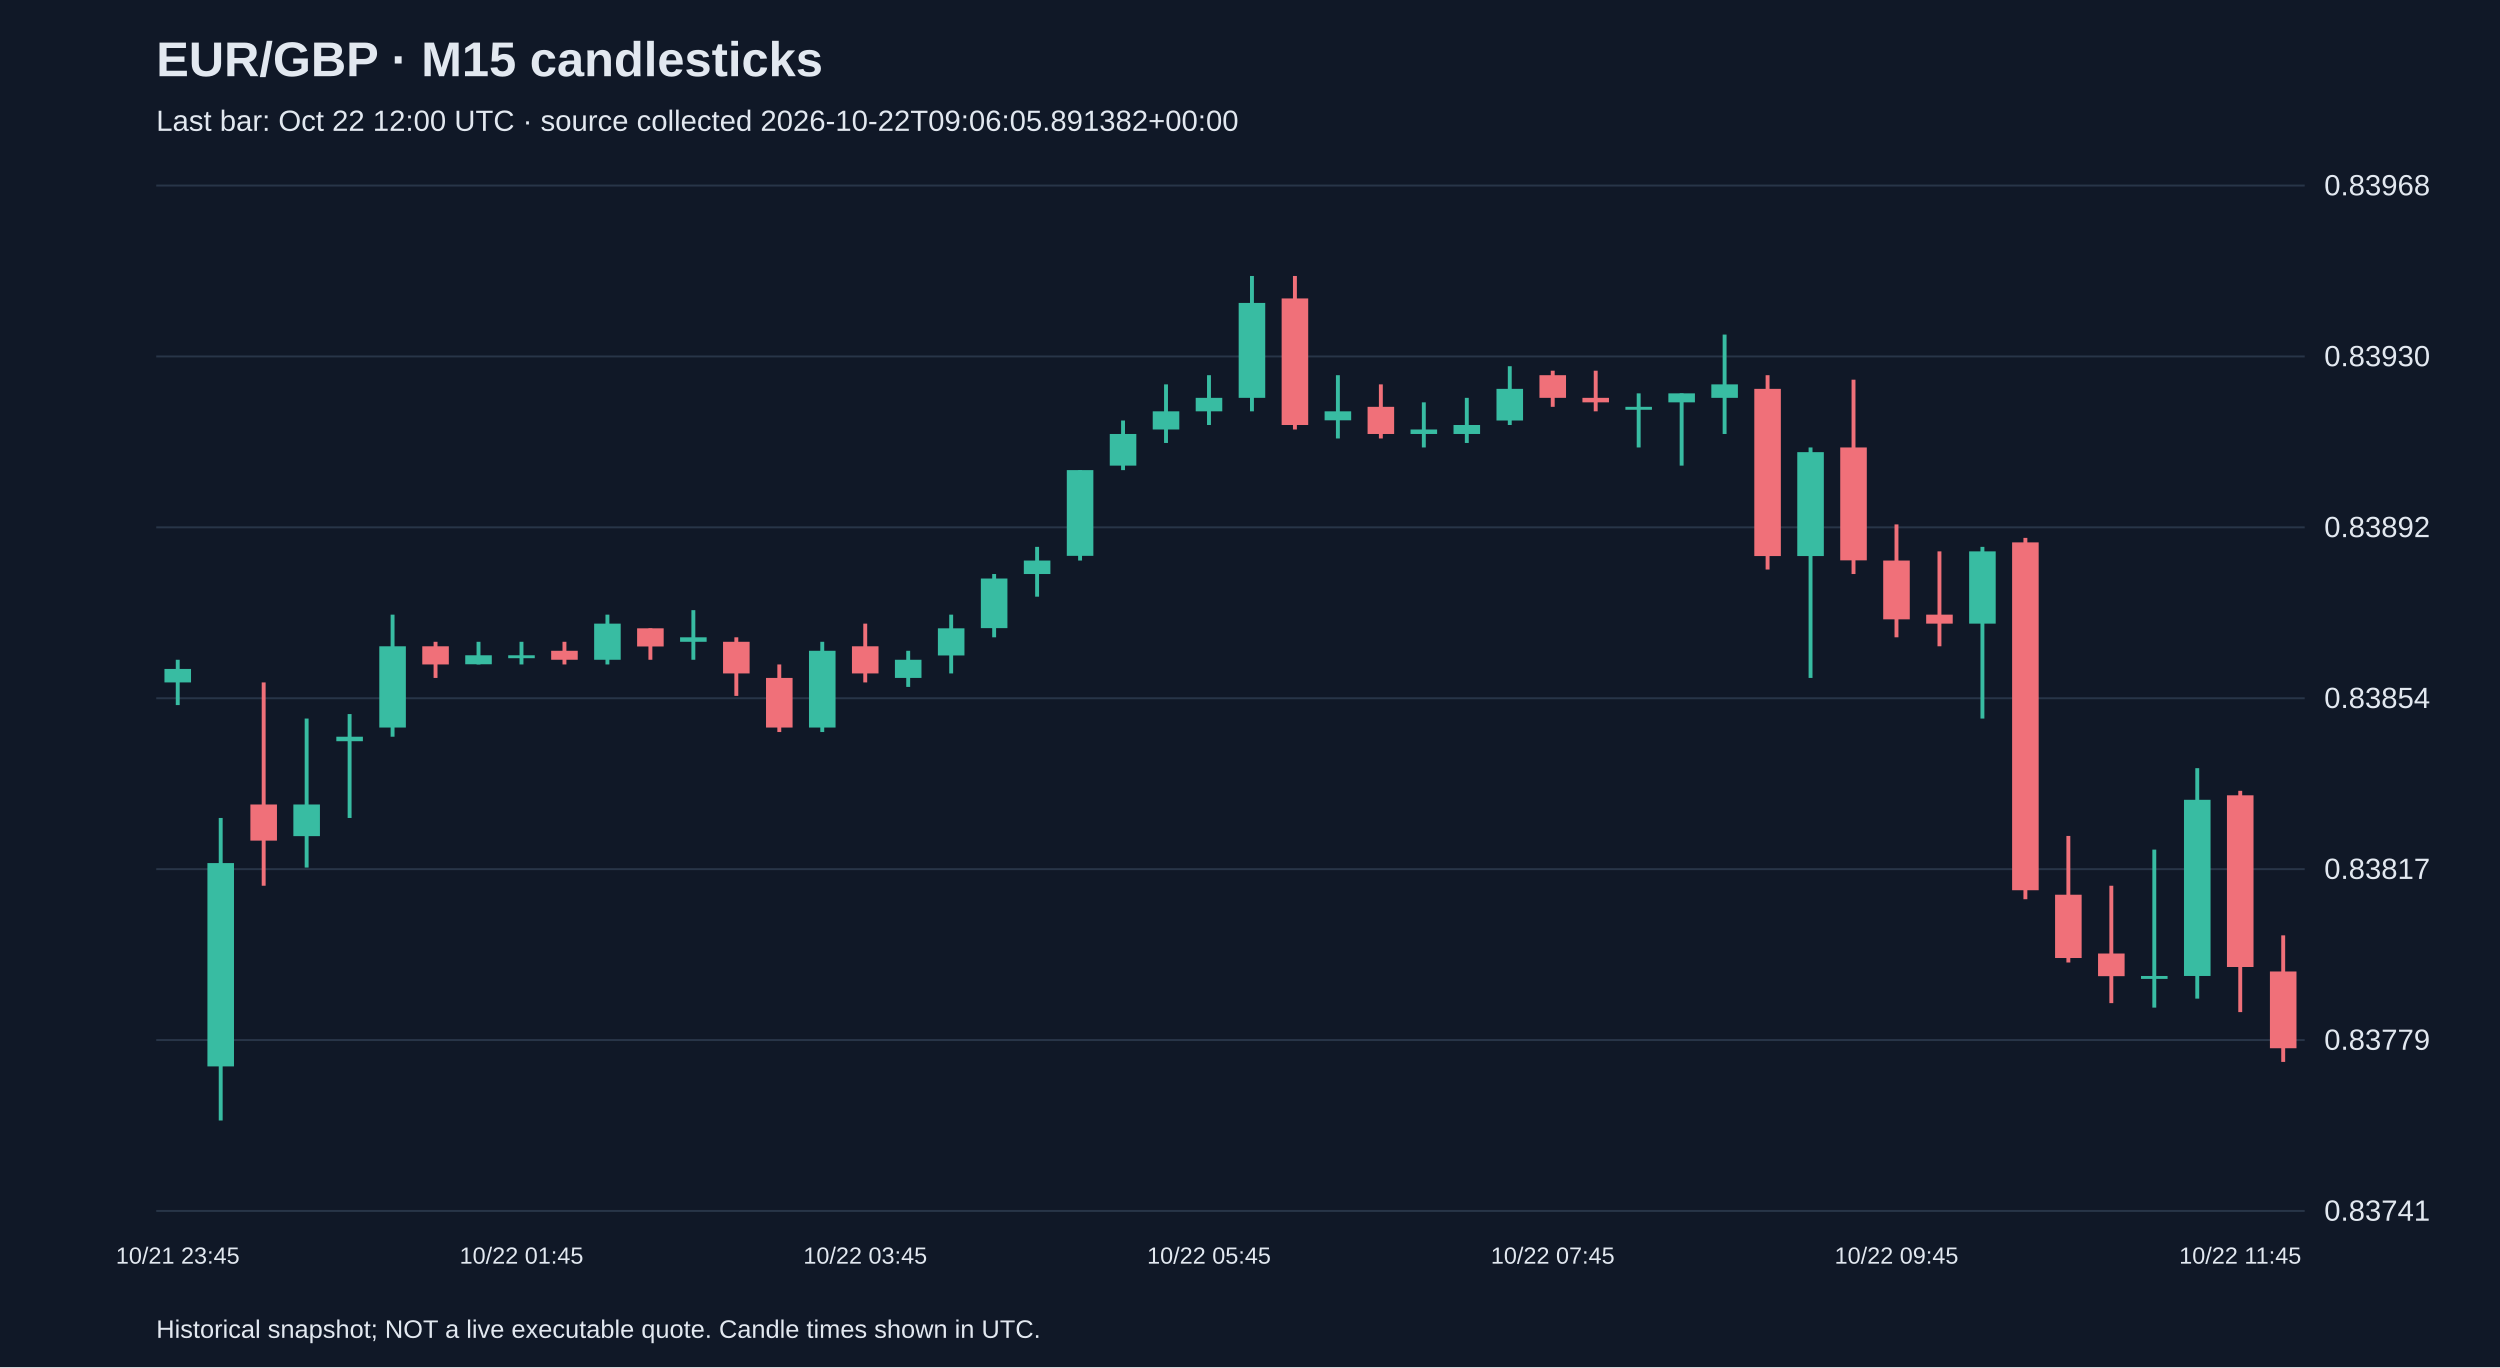
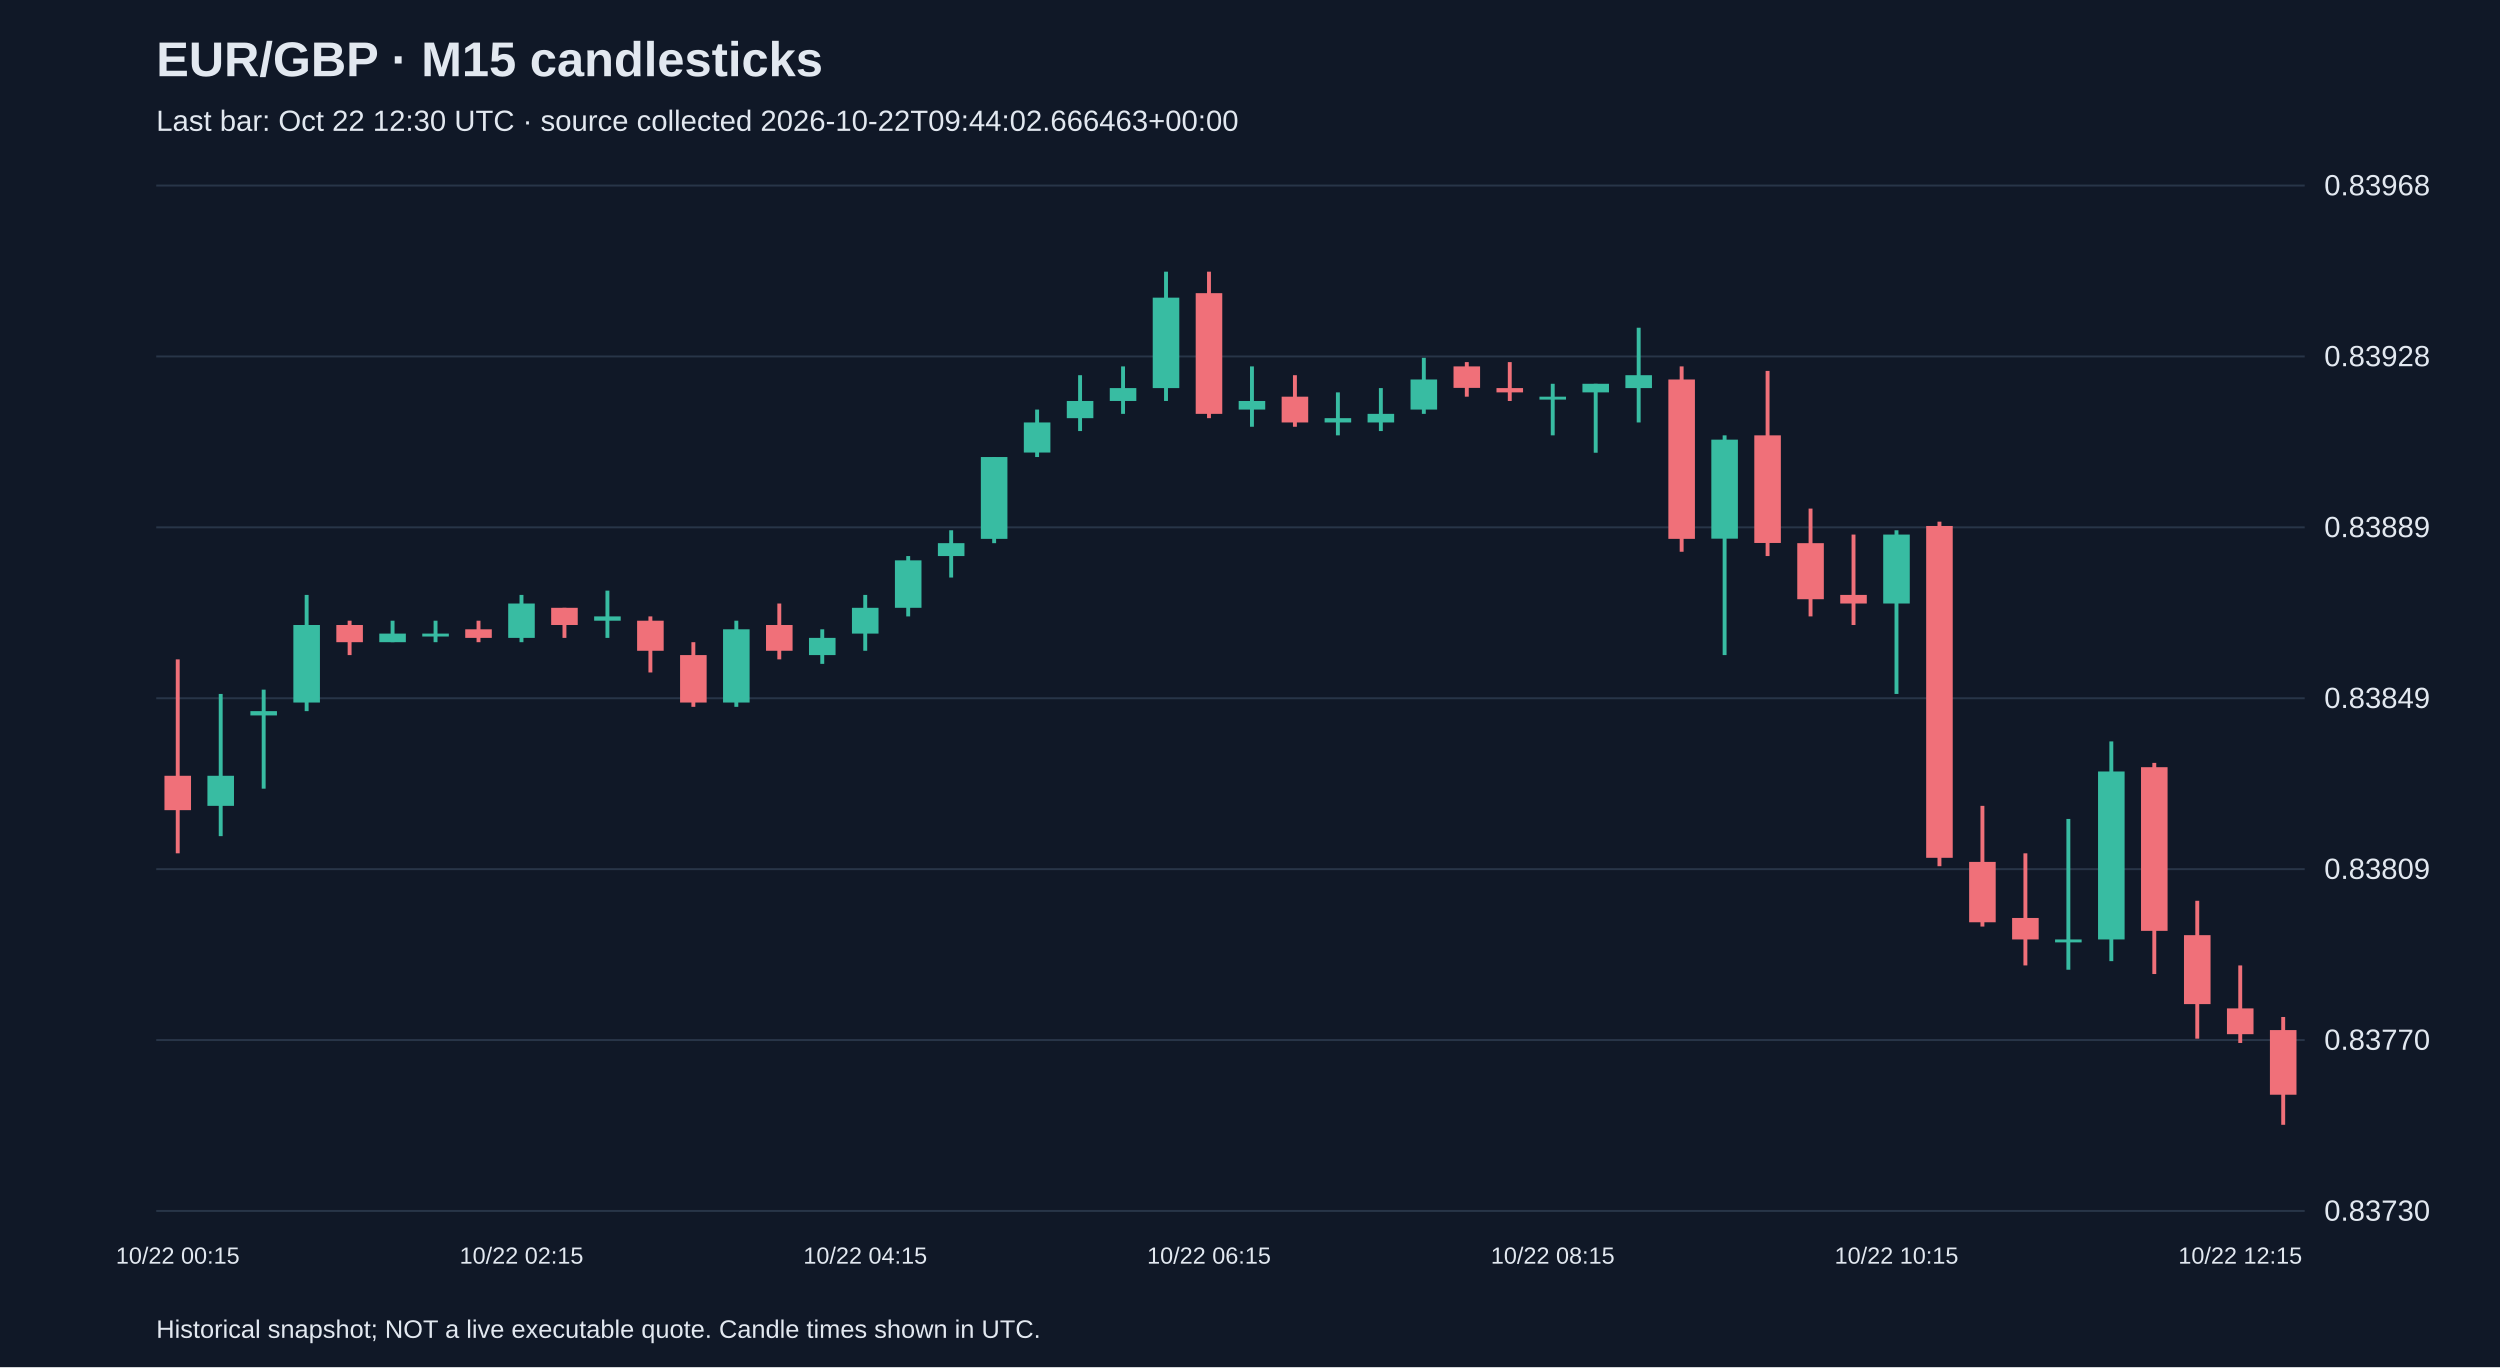
<svg xmlns="http://www.w3.org/2000/svg" viewBox="0 0 1280 700">
  <rect width="100%" height="100%" fill="#101827" />
  <style>text{font-family:Arial,sans-serif;fill:#e2e8f0}</style>
  <text x="80" y="39" font-size="25" font-weight="bold">EUR/GBP · M15 candlesticks</text>
-   <text x="80" y="67" font-size="15" fill="#a6b1c5">Last bar: Oct 22 12:00 UTC · source collected 2026-10-22T09:06:05.891382+00:00</text>
+   <text x="80" y="67" font-size="15" fill="#a6b1c5">Last bar: Oct 22 12:30 UTC · source collected 2026-10-22T09:44:02.666463+00:00</text>
  <line x1="80" y1="620.0" x2="1180" y2="620.0" stroke="#283548" />
-   <text x="1190" y="625.0" font-size="15">0.83741</text>
+   <text x="1190" y="625.0" font-size="15">0.83730</text>
  <line x1="80" y1="532.5" x2="1180" y2="532.5" stroke="#283548" />
-   <text x="1190" y="537.5" font-size="15">0.83779</text>
+   <text x="1190" y="537.5" font-size="15">0.83770</text>
  <line x1="80" y1="445.0" x2="1180" y2="445.0" stroke="#283548" />
-   <text x="1190" y="450.0" font-size="15">0.83817</text>
+   <text x="1190" y="450.0" font-size="15">0.83809</text>
  <line x1="80" y1="357.5" x2="1180" y2="357.5" stroke="#283548" />
-   <text x="1190" y="362.5" font-size="15">0.83854</text>
+   <text x="1190" y="362.5" font-size="15">0.83849</text>
  <line x1="80" y1="270.0" x2="1180" y2="270.0" stroke="#283548" />
-   <text x="1190" y="275.0" font-size="15">0.83892</text>
+   <text x="1190" y="275.0" font-size="15">0.83889</text>
  <line x1="80" y1="182.5" x2="1180" y2="182.5" stroke="#283548" />
-   <text x="1190" y="187.5" font-size="15">0.83930</text>
+   <text x="1190" y="187.5" font-size="15">0.83928</text>
  <line x1="80" y1="95.0" x2="1180" y2="95.0" stroke="#283548" />
  <text x="1190" y="100.0" font-size="15">0.83968</text>
-   <line x1="91.0" y1="337.8" x2="91.0" y2="361.0" stroke="#38bca2" stroke-width="2" />
-   <rect x="84.2" y="342.5" width="13.6" height="6.9" fill="#38bca2" />
-   <text x="91.0" y="647" text-anchor="middle" font-size="12">10/21 23:45</text>
-   <line x1="113.0" y1="418.8" x2="113.0" y2="573.7" stroke="#38bca2" stroke-width="2" />
-   <rect x="106.2" y="441.9" width="13.6" height="104.1" fill="#38bca2" />
-   <line x1="135.0" y1="349.4" x2="135.0" y2="453.5" stroke="#f07079" stroke-width="2" />
-   <rect x="128.2" y="411.9" width="13.6" height="18.5" fill="#f07079" />
-   <line x1="157.0" y1="367.9" x2="157.0" y2="444.2" stroke="#38bca2" stroke-width="2" />
-   <rect x="150.2" y="411.9" width="13.6" height="16.2" fill="#38bca2" />
-   <line x1="179.0" y1="365.6" x2="179.0" y2="418.8" stroke="#38bca2" stroke-width="2" />
-   <rect x="172.2" y="377.2" width="13.6" height="2.3" fill="#38bca2" />
-   <line x1="201.0" y1="314.7" x2="201.0" y2="377.2" stroke="#38bca2" stroke-width="2" />
-   <rect x="194.2" y="330.9" width="13.6" height="41.6" fill="#38bca2" />
-   <line x1="223.0" y1="328.6" x2="223.0" y2="347.1" stroke="#f07079" stroke-width="2" />
-   <rect x="216.2" y="330.9" width="13.6" height="9.3" fill="#f07079" />
-   <line x1="245.0" y1="328.6" x2="245.0" y2="340.2" stroke="#38bca2" stroke-width="2" />
-   <rect x="238.2" y="335.5" width="13.6" height="4.6" fill="#38bca2" />
-   <line x1="267.0" y1="328.6" x2="267.0" y2="340.2" stroke="#38bca2" stroke-width="2" />
-   <rect x="260.2" y="335.5" width="13.6" height="1.5" fill="#38bca2" />
-   <text x="267.0" y="647" text-anchor="middle" font-size="12">10/22 01:45</text>
-   <line x1="289.0" y1="328.6" x2="289.0" y2="340.2" stroke="#f07079" stroke-width="2" />
-   <rect x="282.2" y="333.2" width="13.6" height="4.6" fill="#f07079" />
-   <line x1="311.0" y1="314.7" x2="311.0" y2="340.2" stroke="#38bca2" stroke-width="2" />
-   <rect x="304.2" y="319.3" width="13.6" height="18.5" fill="#38bca2" />
-   <line x1="333.0" y1="321.7" x2="333.0" y2="337.8" stroke="#f07079" stroke-width="2" />
-   <rect x="326.2" y="321.7" width="13.6" height="9.3" fill="#f07079" />
-   <line x1="355.0" y1="312.4" x2="355.0" y2="337.8" stroke="#38bca2" stroke-width="2" />
-   <rect x="348.2" y="326.3" width="13.6" height="2.3" fill="#38bca2" />
-   <line x1="377.0" y1="326.3" x2="377.0" y2="356.3" stroke="#f07079" stroke-width="2" />
-   <rect x="370.2" y="328.6" width="13.6" height="16.2" fill="#f07079" />
-   <line x1="399.0" y1="340.2" x2="399.0" y2="374.8" stroke="#f07079" stroke-width="2" />
-   <rect x="392.2" y="347.1" width="13.6" height="25.4" fill="#f07079" />
-   <line x1="421.0" y1="328.6" x2="421.0" y2="374.8" stroke="#38bca2" stroke-width="2" />
-   <rect x="414.2" y="333.2" width="13.6" height="39.3" fill="#38bca2" />
-   <line x1="443.0" y1="319.3" x2="443.0" y2="349.4" stroke="#f07079" stroke-width="2" />
-   <rect x="436.2" y="330.9" width="13.6" height="13.9" fill="#f07079" />
-   <text x="443.0" y="647" text-anchor="middle" font-size="12">10/22 03:45</text>
-   <line x1="465.0" y1="333.2" x2="465.0" y2="351.7" stroke="#38bca2" stroke-width="2" />
-   <rect x="458.2" y="337.8" width="13.6" height="9.3" fill="#38bca2" />
-   <line x1="487.0" y1="314.7" x2="487.0" y2="344.8" stroke="#38bca2" stroke-width="2" />
-   <rect x="480.2" y="321.7" width="13.6" height="13.9" fill="#38bca2" />
-   <line x1="509.0" y1="293.9" x2="509.0" y2="326.3" stroke="#38bca2" stroke-width="2" />
-   <rect x="502.2" y="296.2" width="13.6" height="25.4" fill="#38bca2" />
-   <line x1="531.0" y1="280.0" x2="531.0" y2="305.5" stroke="#38bca2" stroke-width="2" />
-   <rect x="524.2" y="287.0" width="13.6" height="6.9" fill="#38bca2" />
-   <line x1="553.0" y1="240.7" x2="553.0" y2="287.0" stroke="#38bca2" stroke-width="2" />
-   <rect x="546.2" y="240.7" width="13.6" height="43.9" fill="#38bca2" />
-   <line x1="575.0" y1="215.3" x2="575.0" y2="240.7" stroke="#38bca2" stroke-width="2" />
-   <rect x="568.2" y="222.2" width="13.6" height="16.2" fill="#38bca2" />
-   <line x1="597.0" y1="196.8" x2="597.0" y2="226.8" stroke="#38bca2" stroke-width="2" />
-   <rect x="590.2" y="210.6" width="13.6" height="9.3" fill="#38bca2" />
-   <line x1="619.0" y1="192.1" x2="619.0" y2="217.6" stroke="#38bca2" stroke-width="2" />
-   <rect x="612.2" y="203.7" width="13.6" height="6.9" fill="#38bca2" />
-   <text x="619.0" y="647" text-anchor="middle" font-size="12">10/22 05:45</text>
-   <line x1="641.0" y1="141.3" x2="641.0" y2="210.6" stroke="#38bca2" stroke-width="2" />
-   <rect x="634.2" y="155.1" width="13.6" height="48.6" fill="#38bca2" />
-   <line x1="663.0" y1="141.3" x2="663.0" y2="219.9" stroke="#f07079" stroke-width="2" />
-   <rect x="656.2" y="152.8" width="13.6" height="64.8" fill="#f07079" />
-   <line x1="685.0" y1="192.1" x2="685.0" y2="224.5" stroke="#38bca2" stroke-width="2" />
-   <rect x="678.2" y="210.6" width="13.6" height="4.6" fill="#38bca2" />
-   <line x1="707.0" y1="196.8" x2="707.0" y2="224.5" stroke="#f07079" stroke-width="2" />
-   <rect x="700.2" y="208.3" width="13.6" height="13.9" fill="#f07079" />
-   <line x1="729.0" y1="206.0" x2="729.0" y2="229.1" stroke="#38bca2" stroke-width="2" />
-   <rect x="722.2" y="219.9" width="13.6" height="2.3" fill="#38bca2" />
-   <line x1="751.0" y1="203.7" x2="751.0" y2="226.8" stroke="#38bca2" stroke-width="2" />
-   <rect x="744.2" y="217.6" width="13.6" height="4.6" fill="#38bca2" />
-   <line x1="773.0" y1="187.5" x2="773.0" y2="217.6" stroke="#38bca2" stroke-width="2" />
-   <rect x="766.2" y="199.1" width="13.6" height="16.2" fill="#38bca2" />
-   <line x1="795.0" y1="189.8" x2="795.0" y2="208.3" stroke="#f07079" stroke-width="2" />
-   <rect x="788.2" y="192.1" width="13.6" height="11.6" fill="#f07079" />
-   <text x="795.0" y="647" text-anchor="middle" font-size="12">10/22 07:45</text>
-   <line x1="817.0" y1="189.8" x2="817.0" y2="210.6" stroke="#f07079" stroke-width="2" />
-   <rect x="810.2" y="203.7" width="13.6" height="2.3" fill="#f07079" />
-   <line x1="839.0" y1="201.4" x2="839.0" y2="229.1" stroke="#38bca2" stroke-width="2" />
-   <rect x="832.2" y="208.3" width="13.6" height="1.5" fill="#38bca2" />
-   <line x1="861.0" y1="201.4" x2="861.0" y2="238.4" stroke="#38bca2" stroke-width="2" />
-   <rect x="854.2" y="201.4" width="13.6" height="4.6" fill="#38bca2" />
-   <line x1="883.0" y1="171.3" x2="883.0" y2="222.2" stroke="#38bca2" stroke-width="2" />
-   <rect x="876.2" y="196.8" width="13.6" height="6.9" fill="#38bca2" />
-   <line x1="905.0" y1="192.1" x2="905.0" y2="291.6" stroke="#f07079" stroke-width="2" />
-   <rect x="898.2" y="199.1" width="13.6" height="85.6" fill="#f07079" />
-   <line x1="927.0" y1="229.1" x2="927.0" y2="347.1" stroke="#38bca2" stroke-width="2" />
-   <rect x="920.2" y="231.5" width="13.6" height="53.2" fill="#38bca2" />
-   <line x1="949.0" y1="194.4" x2="949.0" y2="293.9" stroke="#f07079" stroke-width="2" />
-   <rect x="942.2" y="229.1" width="13.6" height="57.8" fill="#f07079" />
-   <line x1="971.0" y1="268.5" x2="971.0" y2="326.3" stroke="#f07079" stroke-width="2" />
-   <rect x="964.2" y="287.0" width="13.6" height="30.1" fill="#f07079" />
-   <text x="971.0" y="647" text-anchor="middle" font-size="12">10/22 09:45</text>
-   <line x1="993.0" y1="282.3" x2="993.0" y2="330.9" stroke="#f07079" stroke-width="2" />
-   <rect x="986.2" y="314.7" width="13.6" height="4.6" fill="#f07079" />
-   <line x1="1015.0" y1="280.0" x2="1015.0" y2="367.9" stroke="#38bca2" stroke-width="2" />
-   <rect x="1008.2" y="282.3" width="13.6" height="37.0" fill="#38bca2" />
-   <line x1="1037.0" y1="275.4" x2="1037.0" y2="460.4" stroke="#f07079" stroke-width="2" />
-   <rect x="1030.2" y="277.7" width="13.6" height="178.1" fill="#f07079" />
-   <line x1="1059.0" y1="428.0" x2="1059.0" y2="492.8" stroke="#f07079" stroke-width="2" />
-   <rect x="1052.2" y="458.1" width="13.6" height="32.4" fill="#f07079" />
-   <line x1="1081.0" y1="453.5" x2="1081.0" y2="513.6" stroke="#f07079" stroke-width="2" />
-   <rect x="1074.2" y="488.2" width="13.6" height="11.6" fill="#f07079" />
-   <line x1="1103.0" y1="435.0" x2="1103.0" y2="515.9" stroke="#38bca2" stroke-width="2" />
-   <rect x="1096.2" y="499.7" width="13.6" height="1.5" fill="#38bca2" />
-   <line x1="1125.0" y1="393.3" x2="1125.0" y2="511.3" stroke="#38bca2" stroke-width="2" />
-   <rect x="1118.2" y="409.5" width="13.6" height="90.2" fill="#38bca2" />
-   <line x1="1147.0" y1="404.9" x2="1147.0" y2="518.2" stroke="#f07079" stroke-width="2" />
-   <rect x="1140.2" y="407.2" width="13.6" height="87.9" fill="#f07079" />
-   <text x="1147.0" y="647" text-anchor="middle" font-size="12">10/22 11:45</text>
-   <line x1="1169.0" y1="478.9" x2="1169.0" y2="543.7" stroke="#f07079" stroke-width="2" />
-   <rect x="1162.2" y="497.4" width="13.6" height="39.3" fill="#f07079" />
+   <line x1="91.0" y1="337.6" x2="91.0" y2="436.9" stroke="#f07079" stroke-width="2" />
+   <rect x="84.2" y="397.2" width="13.6" height="17.6" fill="#f07079" />
+   <text x="91.0" y="647" text-anchor="middle" font-size="12">10/22 00:15</text>
+   <line x1="113.0" y1="355.3" x2="113.0" y2="428.1" stroke="#38bca2" stroke-width="2" />
+   <rect x="106.2" y="397.2" width="13.6" height="15.4" fill="#38bca2" />
+   <line x1="135.0" y1="353.1" x2="135.0" y2="403.8" stroke="#38bca2" stroke-width="2" />
+   <rect x="128.2" y="364.1" width="13.6" height="2.2" fill="#38bca2" />
+   <line x1="157.0" y1="304.6" x2="157.0" y2="364.1" stroke="#38bca2" stroke-width="2" />
+   <rect x="150.2" y="320.0" width="13.6" height="39.7" fill="#38bca2" />
+   <line x1="179.0" y1="317.8" x2="179.0" y2="335.4" stroke="#f07079" stroke-width="2" />
+   <rect x="172.2" y="320.0" width="13.6" height="8.8" fill="#f07079" />
+   <line x1="201.0" y1="317.8" x2="201.0" y2="328.8" stroke="#38bca2" stroke-width="2" />
+   <rect x="194.2" y="324.4" width="13.6" height="4.4" fill="#38bca2" />
+   <line x1="223.0" y1="317.8" x2="223.0" y2="328.8" stroke="#38bca2" stroke-width="2" />
+   <rect x="216.2" y="324.4" width="13.6" height="1.5" fill="#38bca2" />
+   <line x1="245.0" y1="317.8" x2="245.0" y2="328.8" stroke="#f07079" stroke-width="2" />
+   <rect x="238.2" y="322.2" width="13.6" height="4.4" fill="#f07079" />
+   <line x1="267.0" y1="304.6" x2="267.0" y2="328.8" stroke="#38bca2" stroke-width="2" />
+   <rect x="260.2" y="309.0" width="13.6" height="17.6" fill="#38bca2" />
+   <text x="267.0" y="647" text-anchor="middle" font-size="12">10/22 02:15</text>
+   <line x1="289.0" y1="311.2" x2="289.0" y2="326.6" stroke="#f07079" stroke-width="2" />
+   <rect x="282.2" y="311.2" width="13.6" height="8.8" fill="#f07079" />
+   <line x1="311.0" y1="302.4" x2="311.0" y2="326.6" stroke="#38bca2" stroke-width="2" />
+   <rect x="304.2" y="315.6" width="13.6" height="2.2" fill="#38bca2" />
+   <line x1="333.0" y1="315.6" x2="333.0" y2="344.3" stroke="#f07079" stroke-width="2" />
+   <rect x="326.2" y="317.8" width="13.6" height="15.4" fill="#f07079" />
+   <line x1="355.0" y1="328.8" x2="355.0" y2="361.9" stroke="#f07079" stroke-width="2" />
+   <rect x="348.2" y="335.4" width="13.6" height="24.3" fill="#f07079" />
+   <line x1="377.0" y1="317.8" x2="377.0" y2="361.9" stroke="#38bca2" stroke-width="2" />
+   <rect x="370.2" y="322.2" width="13.6" height="37.5" fill="#38bca2" />
+   <line x1="399.0" y1="309.0" x2="399.0" y2="337.6" stroke="#f07079" stroke-width="2" />
+   <rect x="392.2" y="320.0" width="13.6" height="13.2" fill="#f07079" />
+   <line x1="421.0" y1="322.2" x2="421.0" y2="339.9" stroke="#38bca2" stroke-width="2" />
+   <rect x="414.2" y="326.6" width="13.6" height="8.8" fill="#38bca2" />
+   <line x1="443.0" y1="304.6" x2="443.0" y2="333.2" stroke="#38bca2" stroke-width="2" />
+   <rect x="436.2" y="311.2" width="13.6" height="13.2" fill="#38bca2" />
+   <text x="443.0" y="647" text-anchor="middle" font-size="12">10/22 04:15</text>
+   <line x1="465.0" y1="284.7" x2="465.0" y2="315.6" stroke="#38bca2" stroke-width="2" />
+   <rect x="458.2" y="286.9" width="13.6" height="24.3" fill="#38bca2" />
+   <line x1="487.0" y1="271.5" x2="487.0" y2="295.7" stroke="#38bca2" stroke-width="2" />
+   <rect x="480.2" y="278.1" width="13.6" height="6.6" fill="#38bca2" />
+   <line x1="509.0" y1="234.0" x2="509.0" y2="278.1" stroke="#38bca2" stroke-width="2" />
+   <rect x="502.2" y="234.0" width="13.6" height="41.9" fill="#38bca2" />
+   <line x1="531.0" y1="209.7" x2="531.0" y2="234.0" stroke="#38bca2" stroke-width="2" />
+   <rect x="524.2" y="216.3" width="13.6" height="15.4" fill="#38bca2" />
+   <line x1="553.0" y1="192.1" x2="553.0" y2="220.7" stroke="#38bca2" stroke-width="2" />
+   <rect x="546.2" y="205.3" width="13.6" height="8.8" fill="#38bca2" />
+   <line x1="575.0" y1="187.6" x2="575.0" y2="211.9" stroke="#38bca2" stroke-width="2" />
+   <rect x="568.2" y="198.7" width="13.6" height="6.6" fill="#38bca2" />
+   <line x1="597.0" y1="139.1" x2="597.0" y2="205.3" stroke="#38bca2" stroke-width="2" />
+   <rect x="590.2" y="152.4" width="13.6" height="46.3" fill="#38bca2" />
+   <line x1="619.0" y1="139.1" x2="619.0" y2="214.1" stroke="#f07079" stroke-width="2" />
+   <rect x="612.2" y="150.1" width="13.6" height="61.8" fill="#f07079" />
+   <text x="619.0" y="647" text-anchor="middle" font-size="12">10/22 06:15</text>
+   <line x1="641.0" y1="187.6" x2="641.0" y2="218.5" stroke="#38bca2" stroke-width="2" />
+   <rect x="634.2" y="205.3" width="13.6" height="4.4" fill="#38bca2" />
+   <line x1="663.0" y1="192.1" x2="663.0" y2="218.5" stroke="#f07079" stroke-width="2" />
+   <rect x="656.2" y="203.1" width="13.6" height="13.2" fill="#f07079" />
+   <line x1="685.0" y1="200.9" x2="685.0" y2="222.9" stroke="#38bca2" stroke-width="2" />
+   <rect x="678.2" y="214.1" width="13.6" height="2.2" fill="#38bca2" />
+   <line x1="707.0" y1="198.7" x2="707.0" y2="220.7" stroke="#38bca2" stroke-width="2" />
+   <rect x="700.2" y="211.9" width="13.6" height="4.4" fill="#38bca2" />
+   <line x1="729.0" y1="183.2" x2="729.0" y2="211.9" stroke="#38bca2" stroke-width="2" />
+   <rect x="722.2" y="194.3" width="13.6" height="15.4" fill="#38bca2" />
+   <line x1="751.0" y1="185.4" x2="751.0" y2="203.1" stroke="#f07079" stroke-width="2" />
+   <rect x="744.2" y="187.6" width="13.6" height="11.0" fill="#f07079" />
+   <line x1="773.0" y1="185.4" x2="773.0" y2="205.3" stroke="#f07079" stroke-width="2" />
+   <rect x="766.2" y="198.7" width="13.6" height="2.2" fill="#f07079" />
+   <line x1="795.0" y1="196.5" x2="795.0" y2="222.9" stroke="#38bca2" stroke-width="2" />
+   <rect x="788.2" y="203.1" width="13.6" height="1.5" fill="#38bca2" />
+   <text x="795.0" y="647" text-anchor="middle" font-size="12">10/22 08:15</text>
+   <line x1="817.0" y1="196.5" x2="817.0" y2="231.8" stroke="#38bca2" stroke-width="2" />
+   <rect x="810.2" y="196.5" width="13.6" height="4.4" fill="#38bca2" />
+   <line x1="839.0" y1="167.8" x2="839.0" y2="216.3" stroke="#38bca2" stroke-width="2" />
+   <rect x="832.2" y="192.1" width="13.6" height="6.6" fill="#38bca2" />
+   <line x1="861.0" y1="187.6" x2="861.0" y2="282.5" stroke="#f07079" stroke-width="2" />
+   <rect x="854.2" y="194.3" width="13.6" height="81.6" fill="#f07079" />
+   <line x1="883.0" y1="222.9" x2="883.0" y2="335.4" stroke="#38bca2" stroke-width="2" />
+   <rect x="876.2" y="225.1" width="13.6" height="50.7" fill="#38bca2" />
+   <line x1="905.0" y1="189.9" x2="905.0" y2="284.7" stroke="#f07079" stroke-width="2" />
+   <rect x="898.2" y="222.9" width="13.6" height="55.1" fill="#f07079" />
+   <line x1="927.0" y1="260.4" x2="927.0" y2="315.6" stroke="#f07079" stroke-width="2" />
+   <rect x="920.2" y="278.1" width="13.6" height="28.7" fill="#f07079" />
+   <line x1="949.0" y1="273.7" x2="949.0" y2="320.0" stroke="#f07079" stroke-width="2" />
+   <rect x="942.2" y="304.6" width="13.6" height="4.4" fill="#f07079" />
+   <line x1="971.0" y1="271.5" x2="971.0" y2="355.3" stroke="#38bca2" stroke-width="2" />
+   <rect x="964.2" y="273.7" width="13.6" height="35.3" fill="#38bca2" />
+   <text x="971.0" y="647" text-anchor="middle" font-size="12">10/22 10:15</text>
+   <line x1="993.0" y1="267.1" x2="993.0" y2="443.5" stroke="#f07079" stroke-width="2" />
+   <rect x="986.2" y="269.3" width="13.6" height="169.9" fill="#f07079" />
+   <line x1="1015.0" y1="412.6" x2="1015.0" y2="474.4" stroke="#f07079" stroke-width="2" />
+   <rect x="1008.2" y="441.3" width="13.6" height="30.9" fill="#f07079" />
+   <line x1="1037.0" y1="436.9" x2="1037.0" y2="494.3" stroke="#f07079" stroke-width="2" />
+   <rect x="1030.2" y="470.0" width="13.6" height="11.0" fill="#f07079" />
+   <line x1="1059.0" y1="419.3" x2="1059.0" y2="496.5" stroke="#38bca2" stroke-width="2" />
+   <rect x="1052.2" y="481.0" width="13.6" height="1.5" fill="#38bca2" />
+   <line x1="1081.0" y1="379.6" x2="1081.0" y2="492.1" stroke="#38bca2" stroke-width="2" />
+   <rect x="1074.2" y="395.0" width="13.6" height="86.0" fill="#38bca2" />
+   <line x1="1103.0" y1="390.6" x2="1103.0" y2="498.7" stroke="#f07079" stroke-width="2" />
+   <rect x="1096.2" y="392.8" width="13.6" height="83.8" fill="#f07079" />
+   <line x1="1125.0" y1="461.2" x2="1125.0" y2="531.8" stroke="#f07079" stroke-width="2" />
+   <rect x="1118.2" y="478.8" width="13.6" height="35.3" fill="#f07079" />
+   <line x1="1147.0" y1="494.3" x2="1147.0" y2="534.0" stroke="#f07079" stroke-width="2" />
+   <rect x="1140.2" y="516.3" width="13.6" height="13.2" fill="#f07079" />
+   <text x="1147.0" y="647" text-anchor="middle" font-size="12">10/22 12:15</text>
+   <line x1="1169.0" y1="520.7" x2="1169.0" y2="575.9" stroke="#f07079" stroke-width="2" />
+   <rect x="1162.2" y="527.4" width="13.6" height="33.1" fill="#f07079" />
  <text x="80" y="685" font-size="13">Historical snapshot; NOT a live executable quote. Candle times shown in UTC.</text>
</svg>
